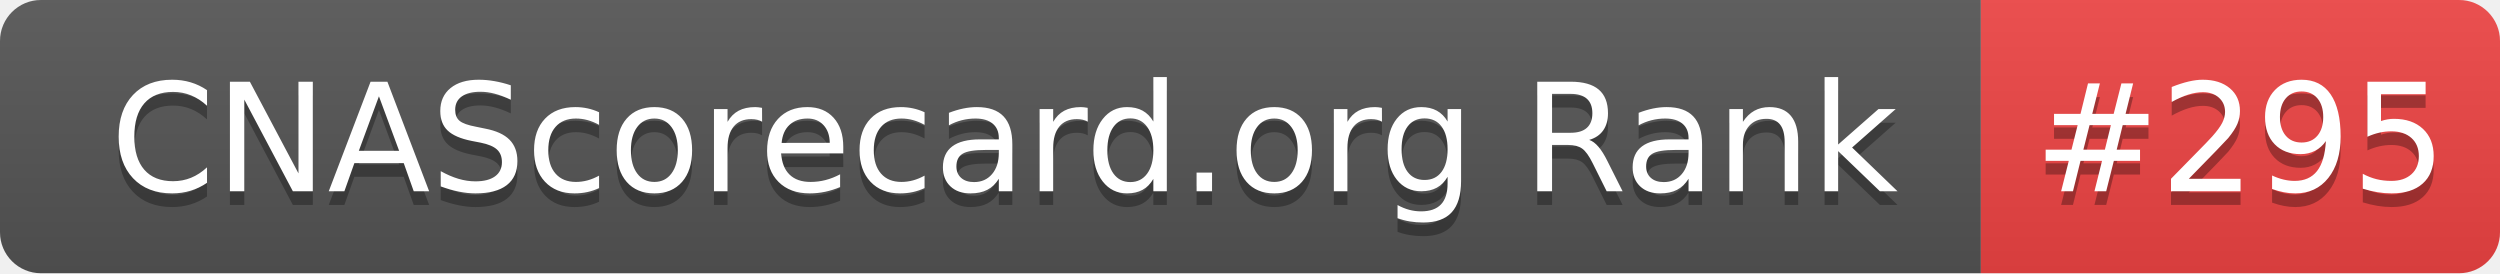
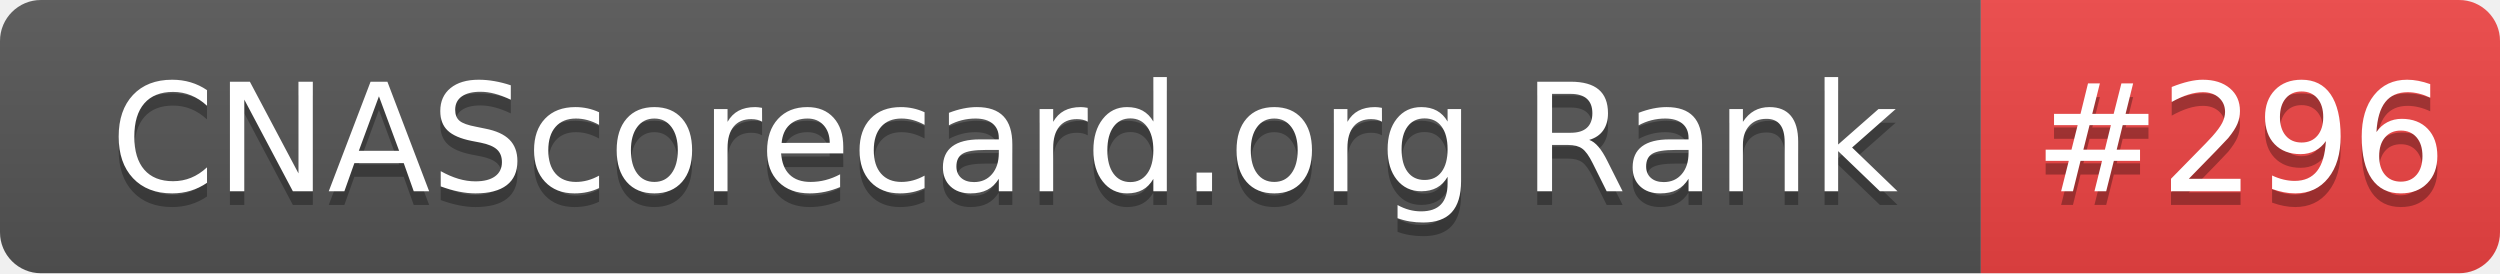
- <svg xmlns="http://www.w3.org/2000/svg" width="183" height="20" role="img" aria-label="CNAScorecard.org Rank: #295">
+ <svg xmlns="http://www.w3.org/2000/svg" width="183" height="20" role="img" aria-label="CNAScorecard.org Rank: #296">
  <linearGradient id="s" x2="0" y2="100%">
    <stop offset="0" stop-color="#bbb" stop-opacity=".1" />
    <stop offset="1" stop-opacity=".1" />
  </linearGradient>
  <clipPath id="r">
    <rect width="183" height="20" rx="3" fill="#fff" />
  </clipPath>
  <g clip-path="url(#r)">
    <rect width="145" height="20" fill="#555" />
    <rect x="145" width="38" height="20" fill="#EF4444" />
    <rect width="183" height="20" fill="url(#s)" />
  </g>
  <g fill="#fff" text-anchor="middle" font-family="Verdana,Geneva,DejaVu Sans,sans-serif" text-rendering="geometricPrecision" font-size="110">
    <text aria-hidden="true" x="735" y="150" fill="#010101" fill-opacity=".3" transform="scale(.1)" textLength="1350">CNAScorecard.org Rank</text>
    <text x="735" y="140" transform="scale(.1)" fill="#fff" textLength="1350">CNAScorecard.org Rank</text>
-     <text aria-hidden="true" x="1640" y="150" fill="#010101" fill-opacity=".3" transform="scale(.1)" textLength="280">#295</text>
-     <text x="1640" y="140" transform="scale(.1)" fill="#fff" textLength="280">#295</text>
+     <text aria-hidden="true" x="1640" y="150" fill="#010101" fill-opacity=".3" transform="scale(.1)" textLength="280">#296</text>
+     <text x="1640" y="140" transform="scale(.1)" fill="#fff" textLength="280">#296</text>
  </g>
</svg>
